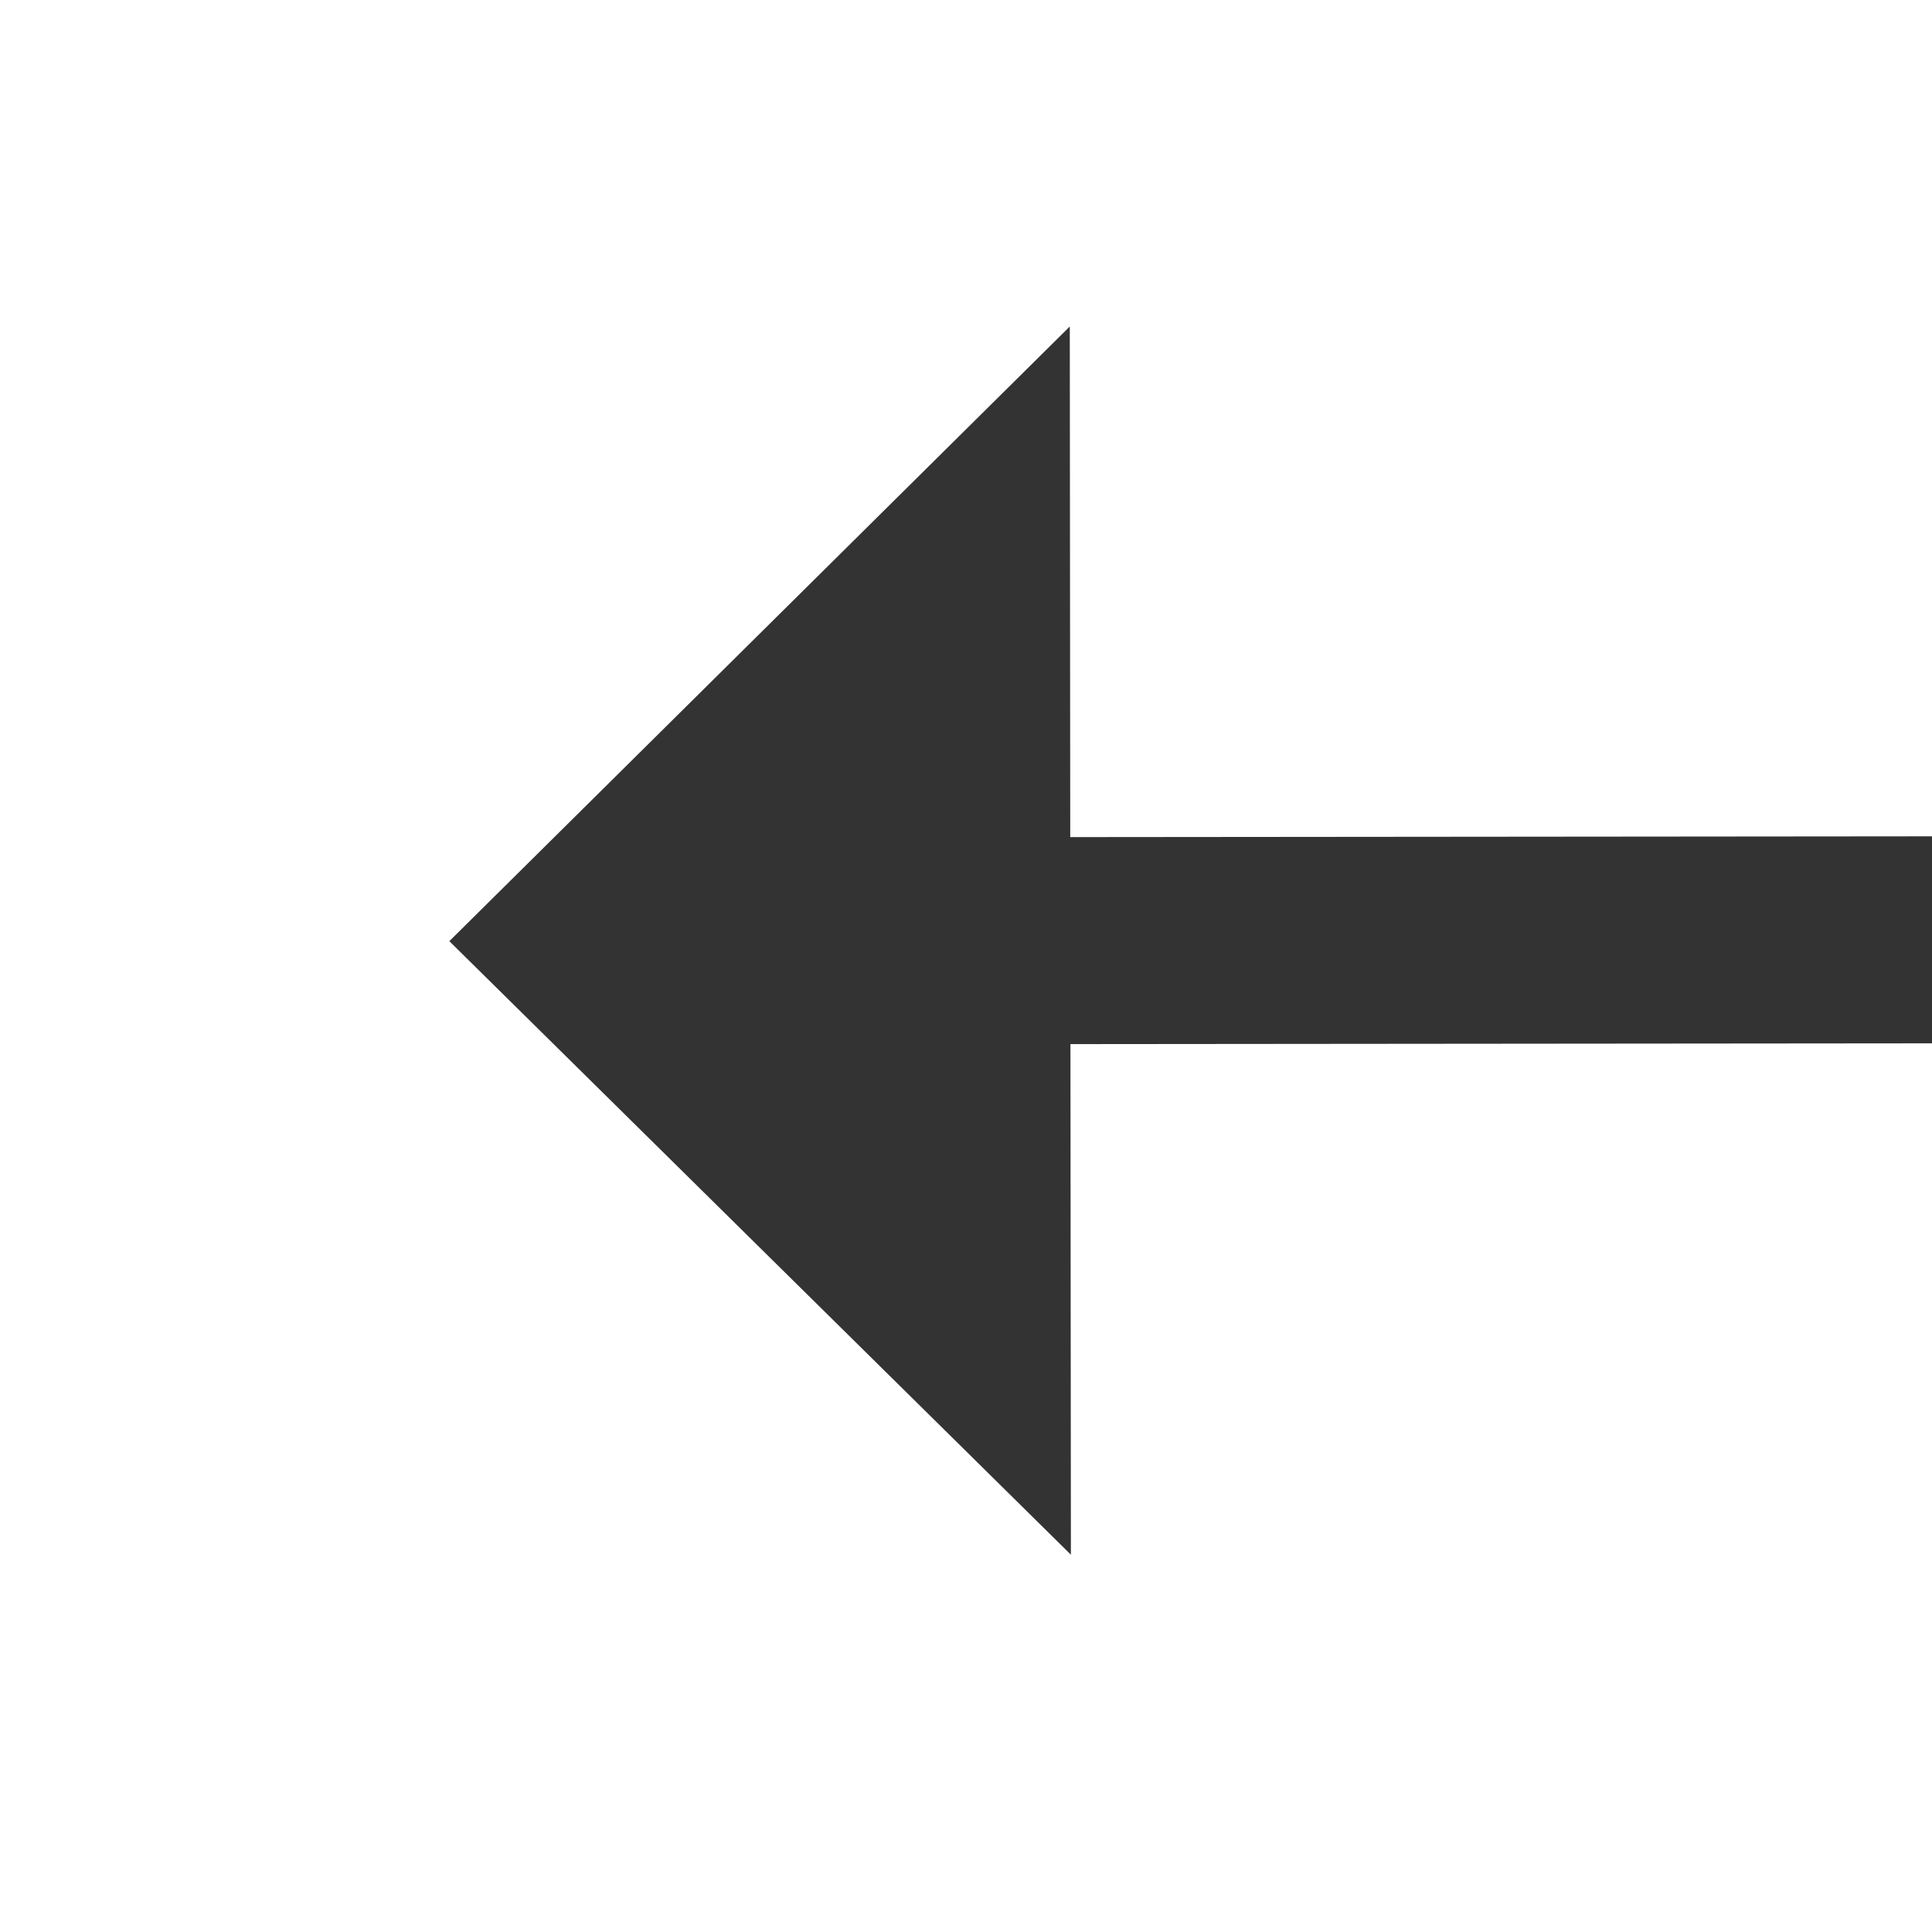
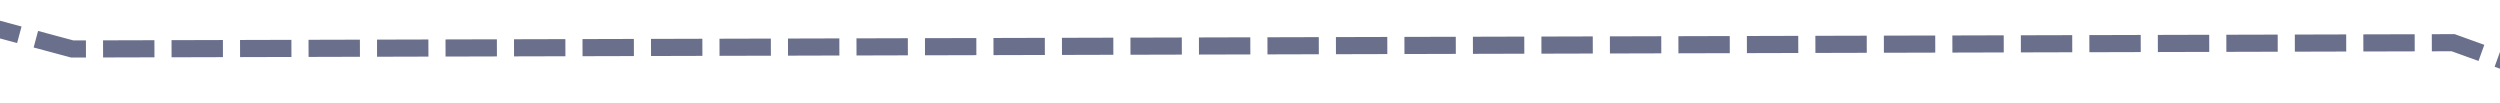
- <svg xmlns="http://www.w3.org/2000/svg" version="1.1" width="28px" height="28px" preserveAspectRatio="xMinYMid meet" viewBox="160 297  28 26">
-   <g transform="matrix(-0.01745241 0.9998477 -0.9998477 -0.01745241 486.9895 141.4367 )">
-     <path d="M 135 271.5  A 4 4 0 0 0 131 275.5 A 4 4 0 0 0 135 279.5 A 4 4 0 0 0 139 275.5 A 4 4 0 0 0 135 271.5 Z M 135 274.5  A 1 1 0 0 1 136 275.5 A 1 1 0 0 1 135 276.5 A 1 1 0 0 1 134 275.5 A 1 1 0 0 1 135 274.5 Z M 206 284.4  L 215 275.5  L 206 266.6  L 206 284.4  Z " fill-rule="nonzero" fill="#333333" stroke="none" transform="matrix(0.01835322 0.9998316 -0.9998316 0.01835322 445.2785 97.47283 )" />
-     <path d="M 138 275.5  L 208 275.5  " stroke-width="3" stroke="#333333" fill="none" transform="matrix(0.01835322 0.9998316 -0.9998316 0.01835322 445.2785 97.47283 )" />
+ <svg xmlns="http://www.w3.org/2000/svg" version="1.1" width="146px" height="6px" preserveAspectRatio="xMinYMid meet" viewBox="690 475  146 4">
+   <g transform="matrix(0.258819 0.9659258 -0.9659258 0.258819 1026.268 -383.4581 )">
+     <path d="M 0.223 282.2  L 36.746 291  L 75.051 288.6  L 107.12 295  L 142.752 296.6  L 179.276 287  L 216.69 291  L 250.541 260.6  L 287.064 197.4  L 322.696 63  L 358.329 11.8  L 393.07 24.6  L 428.703 33.4  L 465.226 29.4  L 499.968 31.8  L 538.662 23  L 574.016 49.5  L 608.646 20.6  L 645.281 0  L 681.47 9.25  L 717.103 20.6  L 752.457 81.75  L 788.646 223.5  L 824 250.75  " stroke-width="1" stroke-dasharray="3,1" stroke="#6a708c" fill="none" transform="matrix(1 0 0 1 458 346 )" />
  </g>
</svg>
